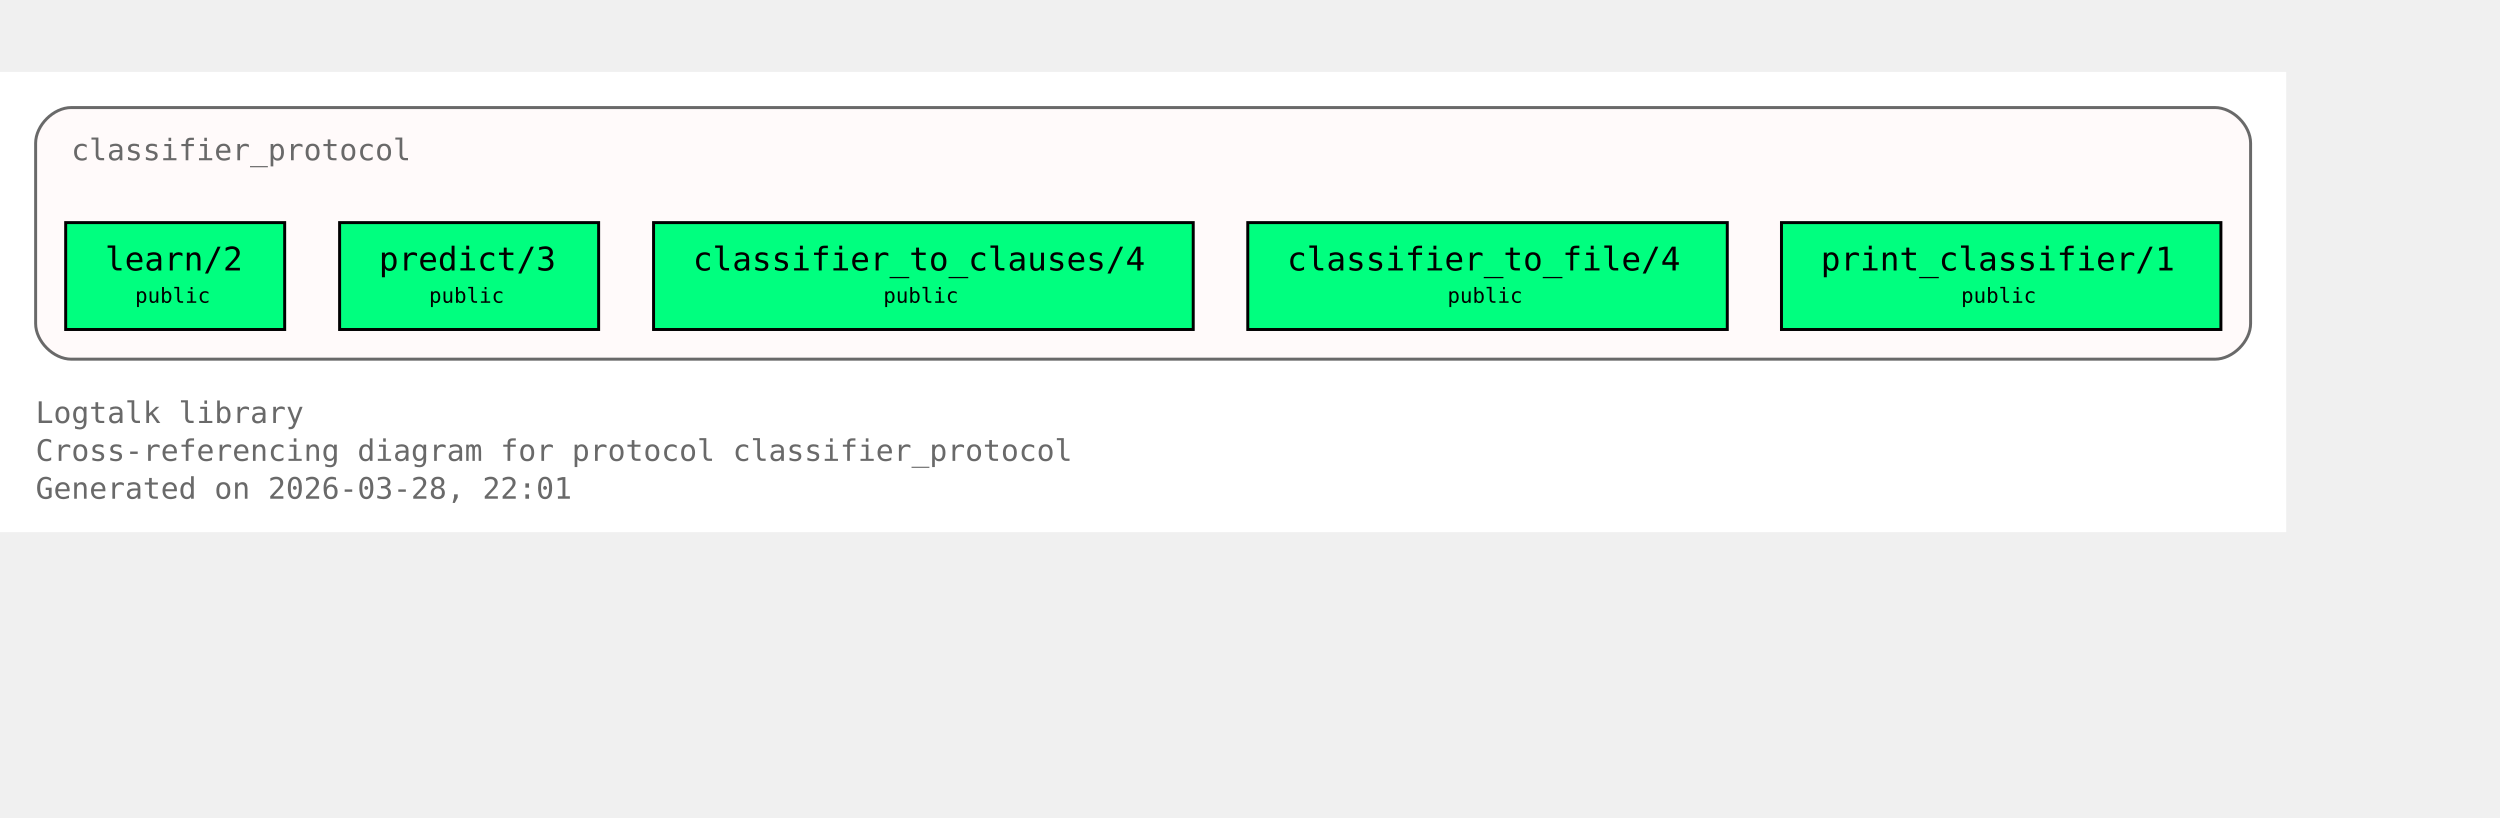
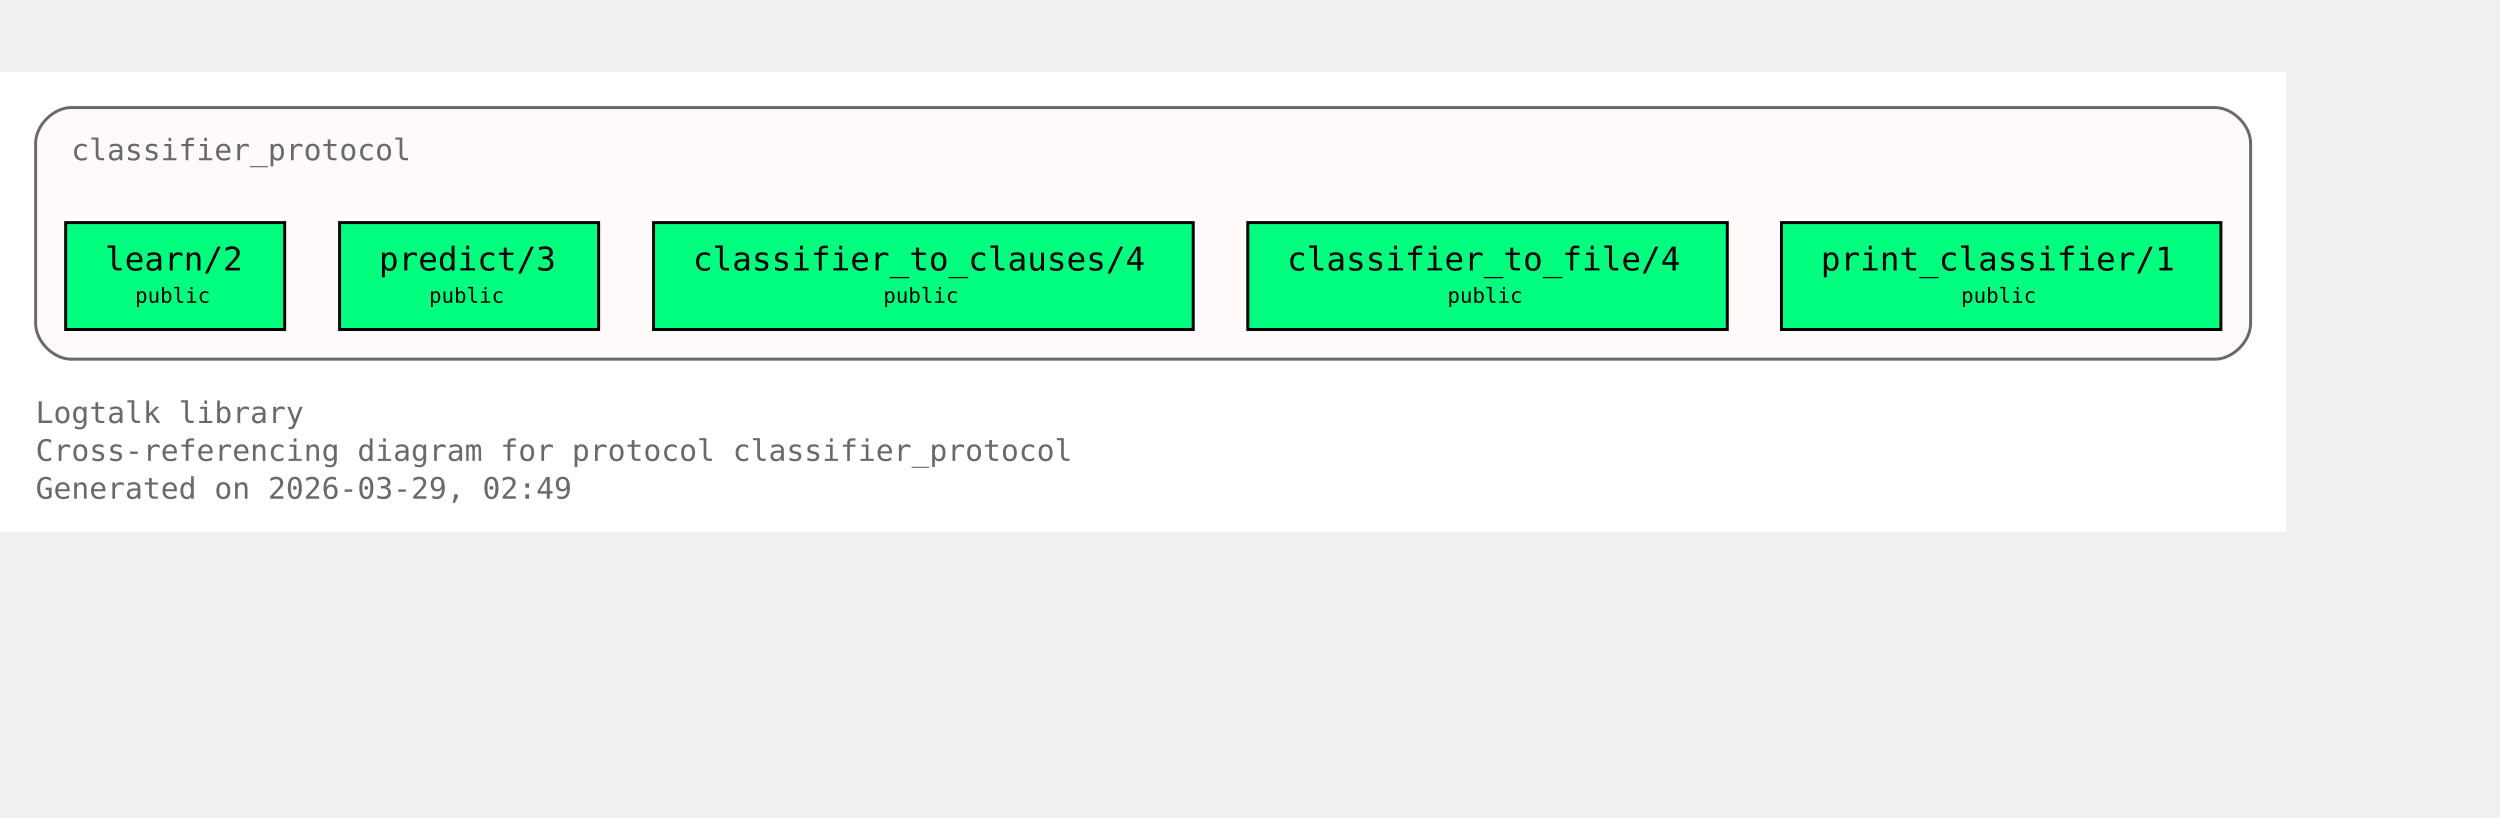
<svg xmlns="http://www.w3.org/2000/svg" xmlns:xlink="http://www.w3.org/1999/xlink" width="914pt" height="299pt" viewBox="72.00 72.00 842.00 227.00">
  <g id="graph0" class="graph" transform="scale(1 1) rotate(0) translate(76 223)">
    <polygon fill="white" stroke="none" points="-4,4 -4,-151 766,-151 766,4 -4,4" />
    <text xml:space="preserve" text-anchor="start" x="8" y="-32.75" font-family="Monospace" font-size="10.00" fill="dimgray">Logtalk library</text>
    <text xml:space="preserve" text-anchor="start" x="8" y="-20" font-family="Monospace" font-size="10.00" fill="dimgray">Cross-referencing diagram for protocol classifier_protocol</text>
-     <text xml:space="preserve" text-anchor="start" x="8" y="-7.25" font-family="Monospace" font-size="10.00" fill="dimgray">Generated on 2026-03-28, 22:01</text>
+     <text xml:space="preserve" text-anchor="start" x="8" y="-7.25" font-family="Monospace" font-size="10.00" fill="dimgray">Generated on 2026-03-29, 02:49</text>
    <g id="clust1" class="cluster">
      <g id="a_clust1">
        <a xlink:title="classifier_protocol">
          <path fill="snow" stroke="dimgray" d="M20,-54.25C20,-54.25 742,-54.25 742,-54.25 748,-54.25 754,-60.25 754,-66.25 754,-66.25 754,-127 754,-127 754,-133 748,-139 742,-139 742,-139 20,-139 20,-139 14,-139 8,-133 8,-127 8,-127 8,-66.25 8,-66.25 8,-60.25 14,-54.25 20,-54.25" />
          <g id="a_clust1_0">
-             <a xlink:href="https://github.com/LogtalkDotOrg/logtalk3/tree/4284d75315716ef399408032d63a412eaaa3e9e4/library/classifier_protocols/classifier_protocol.lgt#L22" xlink:title="https://github.com/LogtalkDotOrg/logtalk3/tree/4284d75315716ef399408032d63a412eaaa3e9e4/library/classifier_protocols/classifier_protocol.lgt#L22">
+             <a xlink:href="https://github.com/LogtalkDotOrg/logtalk3/tree/5e209730a8b68acf506d341e9034dc5cb794353b/library/classifier_protocols/classifier_protocol.lgt#L22" xlink:title="https://github.com/LogtalkDotOrg/logtalk3/tree/5e209730a8b68acf506d341e9034dc5cb794353b/library/classifier_protocols/classifier_protocol.lgt#L22">
              <text xml:space="preserve" text-anchor="start" x="20" y="-121.25" font-family="Monospace" font-size="10.00" fill="dimgray">classifier_protocol</text>
            </a>
          </g>
        </a>
      </g>
    </g>
    <g id="node1" class="node">
      <polygon fill="springgreen" stroke="black" points="91.88,-100.25 18.12,-100.25 18.12,-64.25 91.88,-64.25 91.88,-100.25" />
      <text xml:space="preserve" text-anchor="start" x="26.12" y="-84.5" font-family="Monospace" font-size="9.00"> </text>
      <g id="a_node1_1">
-         <a xlink:href="https://github.com/LogtalkDotOrg/logtalk3/tree/4284d75315716ef399408032d63a412eaaa3e9e4/library/classifier_protocols/classifier_protocol.lgt#L32" xlink:title="https://github.com/LogtalkDotOrg/logtalk3/tree/4284d75315716ef399408032d63a412eaaa3e9e4/library/classifier_protocols/classifier_protocol.lgt#L32">
+         <a xlink:href="https://github.com/LogtalkDotOrg/logtalk3/tree/5e209730a8b68acf506d341e9034dc5cb794353b/library/classifier_protocols/classifier_protocol.lgt#L32" xlink:title="https://github.com/LogtalkDotOrg/logtalk3/tree/5e209730a8b68acf506d341e9034dc5cb794353b/library/classifier_protocols/classifier_protocol.lgt#L32">
          <text xml:space="preserve" text-anchor="start" x="31.38" y="-84.12" font-family="Monospace" font-size="11.00">learn/2</text>
        </a>
      </g>
      <text xml:space="preserve" text-anchor="start" x="78.62" y="-84.5" font-family="Monospace" font-size="9.00"> </text>
      <text xml:space="preserve" text-anchor="start" x="26.12" y="-72.12" font-family="Monospace" font-size="9.00"> </text>
      <text xml:space="preserve" text-anchor="start" x="41.5" y="-73.25" font-family="Monospace" font-size="7.00">public</text>
      <text xml:space="preserve" text-anchor="start" x="78.62" y="-72.12" font-family="Monospace" font-size="9.00"> </text>
    </g>
    <g id="node2" class="node">
      <polygon fill="springgreen" stroke="black" points="197.62,-100.25 110.38,-100.25 110.38,-64.25 197.62,-64.25 197.62,-100.25" />
      <text xml:space="preserve" text-anchor="start" x="118.38" y="-84.5" font-family="Monospace" font-size="9.00"> </text>
      <g id="a_node2_2">
-         <a xlink:href="https://github.com/LogtalkDotOrg/logtalk3/tree/4284d75315716ef399408032d63a412eaaa3e9e4/library/classifier_protocols/classifier_protocol.lgt#L39" xlink:title="https://github.com/LogtalkDotOrg/logtalk3/tree/4284d75315716ef399408032d63a412eaaa3e9e4/library/classifier_protocols/classifier_protocol.lgt#L39">
+         <a xlink:href="https://github.com/LogtalkDotOrg/logtalk3/tree/5e209730a8b68acf506d341e9034dc5cb794353b/library/classifier_protocols/classifier_protocol.lgt#L39" xlink:title="https://github.com/LogtalkDotOrg/logtalk3/tree/5e209730a8b68acf506d341e9034dc5cb794353b/library/classifier_protocols/classifier_protocol.lgt#L39">
          <text xml:space="preserve" text-anchor="start" x="123.62" y="-84.12" font-family="Monospace" font-size="11.00">predict/3</text>
        </a>
      </g>
      <text xml:space="preserve" text-anchor="start" x="184.38" y="-84.5" font-family="Monospace" font-size="9.00"> </text>
      <text xml:space="preserve" text-anchor="start" x="118.38" y="-72.12" font-family="Monospace" font-size="9.00"> </text>
      <text xml:space="preserve" text-anchor="start" x="140.5" y="-73.25" font-family="Monospace" font-size="7.00">public</text>
      <text xml:space="preserve" text-anchor="start" x="184.38" y="-72.12" font-family="Monospace" font-size="9.00"> </text>
    </g>
    <g id="node3" class="node">
      <polygon fill="springgreen" stroke="black" points="397.88,-100.25 216.12,-100.25 216.12,-64.25 397.88,-64.25 397.88,-100.25" />
      <text xml:space="preserve" text-anchor="start" x="224.12" y="-84.5" font-family="Monospace" font-size="9.00"> </text>
      <g id="a_node3_3">
-         <a xlink:href="https://github.com/LogtalkDotOrg/logtalk3/tree/4284d75315716ef399408032d63a412eaaa3e9e4/library/classifier_protocols/classifier_protocol.lgt#L46" xlink:title="https://github.com/LogtalkDotOrg/logtalk3/tree/4284d75315716ef399408032d63a412eaaa3e9e4/library/classifier_protocols/classifier_protocol.lgt#L46">
+         <a xlink:href="https://github.com/LogtalkDotOrg/logtalk3/tree/5e209730a8b68acf506d341e9034dc5cb794353b/library/classifier_protocols/classifier_protocol.lgt#L46" xlink:title="https://github.com/LogtalkDotOrg/logtalk3/tree/5e209730a8b68acf506d341e9034dc5cb794353b/library/classifier_protocols/classifier_protocol.lgt#L46">
          <text xml:space="preserve" text-anchor="start" x="229.38" y="-84.12" font-family="Monospace" font-size="11.00">classifier_to_clauses/4</text>
        </a>
      </g>
      <text xml:space="preserve" text-anchor="start" x="384.62" y="-84.5" font-family="Monospace" font-size="9.00"> </text>
      <text xml:space="preserve" text-anchor="start" x="224.12" y="-72.12" font-family="Monospace" font-size="9.00"> </text>
      <text xml:space="preserve" text-anchor="start" x="293.5" y="-73.25" font-family="Monospace" font-size="7.00">public</text>
      <text xml:space="preserve" text-anchor="start" x="384.62" y="-72.12" font-family="Monospace" font-size="9.00"> </text>
    </g>
    <g id="node4" class="node">
      <polygon fill="springgreen" stroke="black" points="577.75,-100.25 416.25,-100.25 416.25,-64.25 577.75,-64.25 577.75,-100.25" />
      <text xml:space="preserve" text-anchor="start" x="424.25" y="-84.5" font-family="Monospace" font-size="9.00"> </text>
      <g id="a_node4_4">
-         <a xlink:href="https://github.com/LogtalkDotOrg/logtalk3/tree/4284d75315716ef399408032d63a412eaaa3e9e4/library/classifier_protocols/classifier_protocol.lgt#L53" xlink:title="https://github.com/LogtalkDotOrg/logtalk3/tree/4284d75315716ef399408032d63a412eaaa3e9e4/library/classifier_protocols/classifier_protocol.lgt#L53">
+         <a xlink:href="https://github.com/LogtalkDotOrg/logtalk3/tree/5e209730a8b68acf506d341e9034dc5cb794353b/library/classifier_protocols/classifier_protocol.lgt#L53" xlink:title="https://github.com/LogtalkDotOrg/logtalk3/tree/5e209730a8b68acf506d341e9034dc5cb794353b/library/classifier_protocols/classifier_protocol.lgt#L53">
          <text xml:space="preserve" text-anchor="start" x="429.5" y="-84.12" font-family="Monospace" font-size="11.00">classifier_to_file/4</text>
        </a>
      </g>
      <text xml:space="preserve" text-anchor="start" x="564.5" y="-84.5" font-family="Monospace" font-size="9.00"> </text>
      <text xml:space="preserve" text-anchor="start" x="424.25" y="-72.12" font-family="Monospace" font-size="9.00"> </text>
      <text xml:space="preserve" text-anchor="start" x="483.5" y="-73.25" font-family="Monospace" font-size="7.00">public</text>
      <text xml:space="preserve" text-anchor="start" x="564.5" y="-72.12" font-family="Monospace" font-size="9.00"> </text>
    </g>
    <g id="node5" class="node">
      <polygon fill="springgreen" stroke="black" points="744,-100.25 596,-100.25 596,-64.25 744,-64.25 744,-100.25" />
      <text xml:space="preserve" text-anchor="start" x="604" y="-84.5" font-family="Monospace" font-size="9.00"> </text>
      <g id="a_node5_5">
-         <a xlink:href="https://github.com/LogtalkDotOrg/logtalk3/tree/4284d75315716ef399408032d63a412eaaa3e9e4/library/classifier_protocols/classifier_protocol.lgt#L60" xlink:title="https://github.com/LogtalkDotOrg/logtalk3/tree/4284d75315716ef399408032d63a412eaaa3e9e4/library/classifier_protocols/classifier_protocol.lgt#L60">
+         <a xlink:href="https://github.com/LogtalkDotOrg/logtalk3/tree/5e209730a8b68acf506d341e9034dc5cb794353b/library/classifier_protocols/classifier_protocol.lgt#L60" xlink:title="https://github.com/LogtalkDotOrg/logtalk3/tree/5e209730a8b68acf506d341e9034dc5cb794353b/library/classifier_protocols/classifier_protocol.lgt#L60">
          <text xml:space="preserve" text-anchor="start" x="609.25" y="-84.12" font-family="Monospace" font-size="11.00">print_classifier/1</text>
        </a>
      </g>
      <text xml:space="preserve" text-anchor="start" x="730.75" y="-84.5" font-family="Monospace" font-size="9.00"> </text>
      <text xml:space="preserve" text-anchor="start" x="604" y="-72.12" font-family="Monospace" font-size="9.00"> </text>
      <text xml:space="preserve" text-anchor="start" x="656.5" y="-73.25" font-family="Monospace" font-size="7.00">public</text>
      <text xml:space="preserve" text-anchor="start" x="730.75" y="-72.12" font-family="Monospace" font-size="9.00"> </text>
    </g>
  </g>
</svg>
